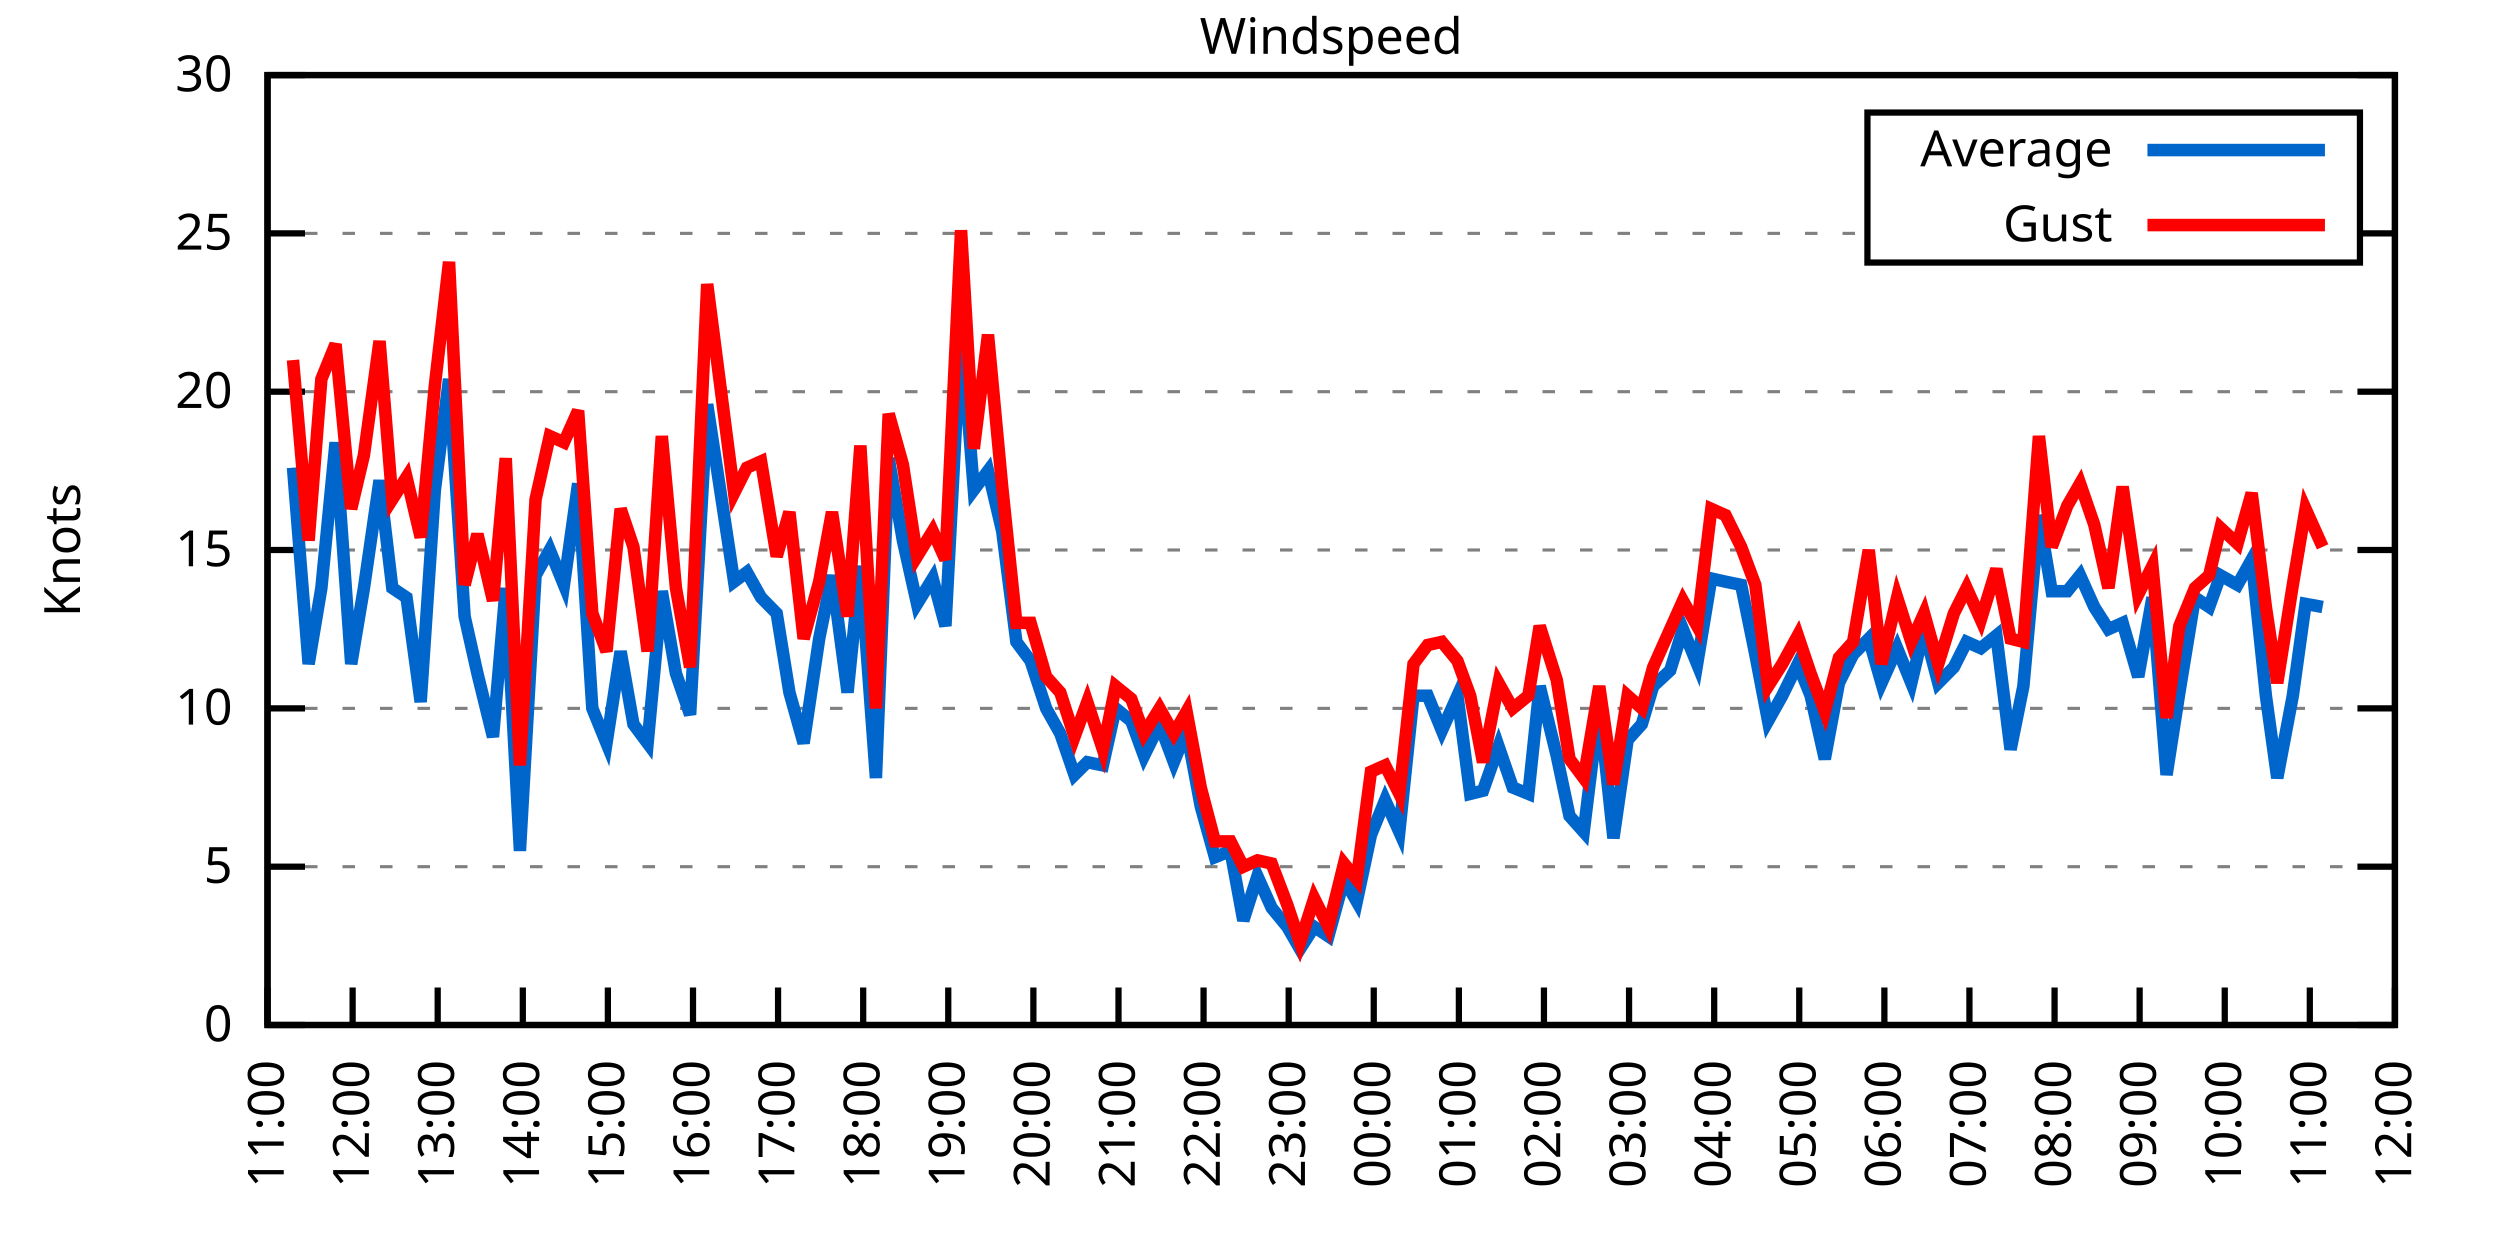
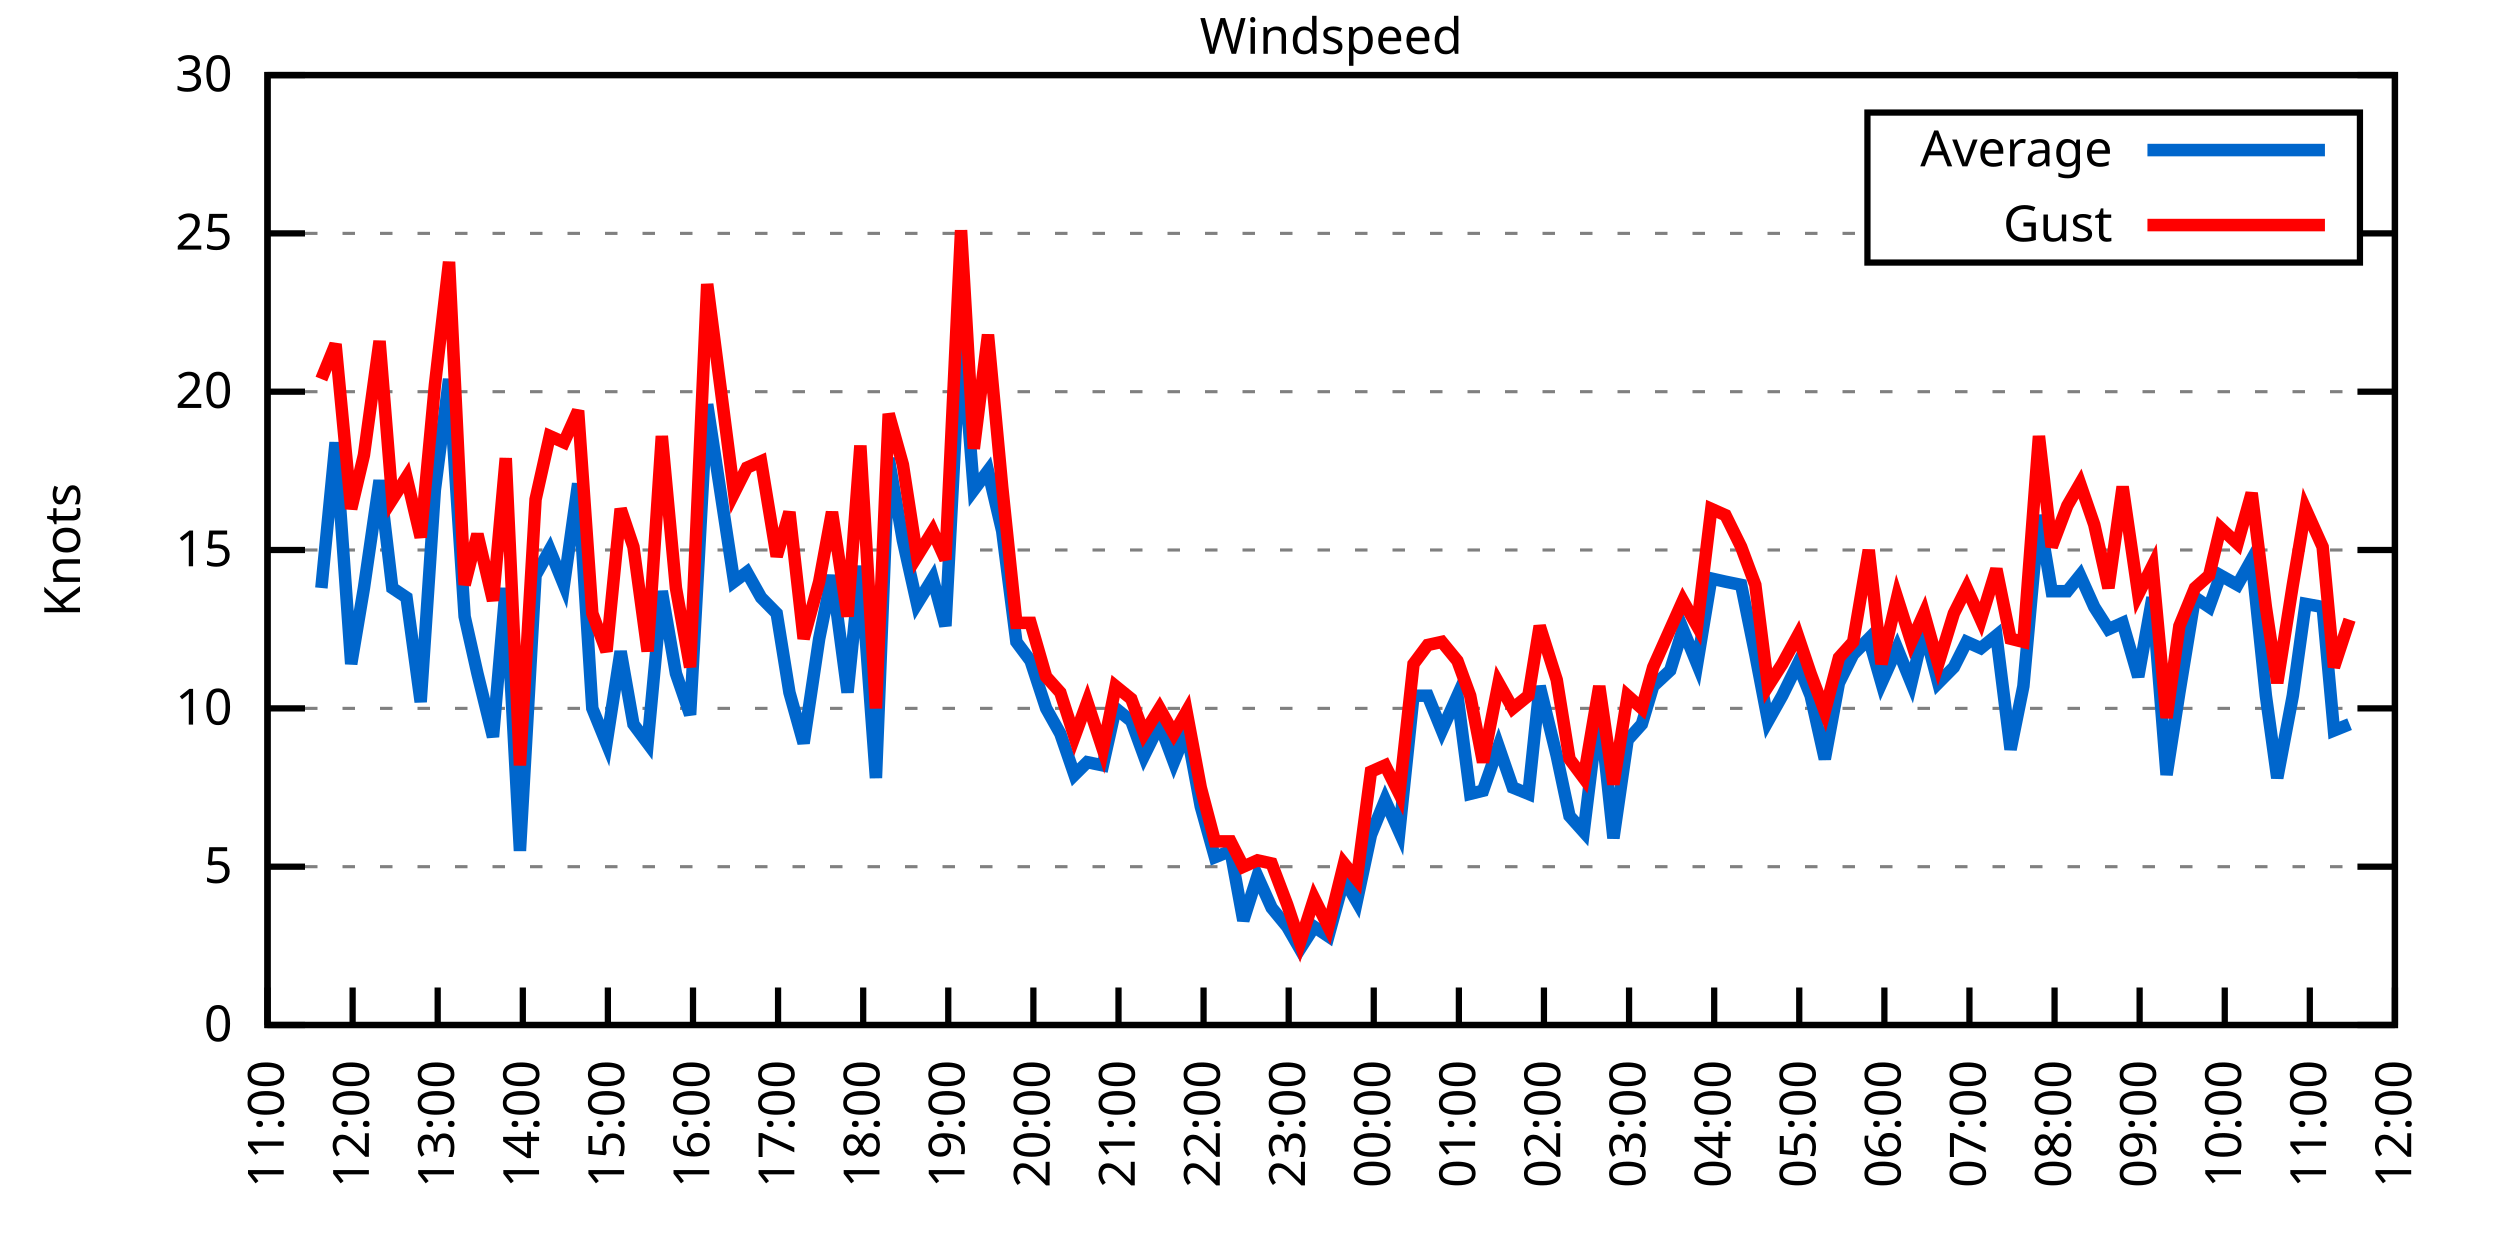
<svg xmlns="http://www.w3.org/2000/svg" xmlns:xlink="http://www.w3.org/1999/xlink" width="400" height="200" viewBox="0 0 400 200">
  <g id="gnuplot_canvas">
    <rect x="0" y="0" width="400" height="200" fill="none" />
    <defs>
      <circle id="gpDot" r="0.5" stroke-width="0.5" stroke="currentColor" />
      <path id="gpPt0" stroke-width="0.333" stroke="currentColor" d="M-1,0 h2 M0,-1 v2" />
      <path id="gpPt1" stroke-width="0.333" stroke="currentColor" d="M-1,-1 L1,1 M1,-1 L-1,1" />
      <path id="gpPt2" stroke-width="0.333" stroke="currentColor" d="M-1,0 L1,0 M0,-1 L0,1 M-1,-1 L1,1 M-1,1 L1,-1" />
      <rect id="gpPt3" stroke-width="0.333" stroke="currentColor" x="-1" y="-1" width="2" height="2" />
      <rect id="gpPt4" stroke-width="0.333" stroke="currentColor" fill="currentColor" x="-1" y="-1" width="2" height="2" />
      <circle id="gpPt5" stroke-width="0.333" stroke="currentColor" cx="0" cy="0" r="1" />
      <use xlink:href="#gpPt5" id="gpPt6" fill="currentColor" stroke="none" />
      <path id="gpPt7" stroke-width="0.333" stroke="currentColor" d="M0,-1.33 L-1.33,0.67 L1.33,0.67 z" />
      <use xlink:href="#gpPt7" id="gpPt8" fill="currentColor" stroke="none" />
      <use xlink:href="#gpPt7" id="gpPt9" stroke="currentColor" transform="rotate(180)" />
      <use xlink:href="#gpPt9" id="gpPt10" fill="currentColor" stroke="none" />
      <use xlink:href="#gpPt3" id="gpPt11" stroke="currentColor" transform="rotate(45)" />
      <use xlink:href="#gpPt11" id="gpPt12" fill="currentColor" stroke="none" />
      <path id="gpPt13" stroke-width="0.333" stroke="currentColor" d="M0,1.330 L1.265,0.411 L0.782,-1.067 L-0.782,-1.076 L-1.265,0.411 z" />
      <use xlink:href="#gpPt13" id="gpPt14" fill="currentColor" stroke="none" />
      <filter id="textbox" filterUnits="objectBoundingBox" x="0" y="0" height="1" width="1">
        <feFlood flood-color="white" flood-opacity="1" result="bgnd" />
        <feComposite in="SourceGraphic" in2="bgnd" operator="atop" />
      </filter>
      <filter id="greybox" filterUnits="objectBoundingBox" x="0" y="0" height="1" width="1">
        <feFlood flood-color="lightgrey" flood-opacity="1" result="grey" />
        <feComposite in="SourceGraphic" in2="grey" operator="atop" />
      </filter>
    </defs>
    <g fill="none" color="white" stroke="currentColor" stroke-width="1.00" stroke-linecap="butt" stroke-linejoin="miter">
</g>
    <g fill="none" color="black" stroke="currentColor" stroke-width="1.00" stroke-linecap="butt" stroke-linejoin="miter">
      <g stroke="none" shape-rendering="crispEdges">
        <polygon fill="rgb(255, 255, 255)" points="42.80,164.00 383.18,164.00 383.18,12.02 42.80,12.02 " />
      </g>
    </g>
    <g fill="none" color="black" stroke="currentColor" stroke-width="1.00" stroke-linecap="butt" stroke-linejoin="miter">
</g>
    <g fill="none" color="black" stroke="black" stroke-width="0.50" stroke-linecap="butt" stroke-linejoin="miter">
</g>
    <g fill="none" color="gray" stroke="currentColor" stroke-width="0.50" stroke-linecap="butt" stroke-linejoin="miter">
      <path stroke="gray" stroke-dasharray="2,4" class="gridline" d="M42.80,164.00 L383.19,164.00  " />
    </g>
    <g fill="none" color="gray" stroke="gray" stroke-width="1.00" stroke-linecap="butt" stroke-linejoin="miter">
</g>
    <g fill="none" color="black" stroke="currentColor" stroke-width="1.00" stroke-linecap="butt" stroke-linejoin="miter">
      <path stroke="black" d="M42.80,164.00 L48.80,164.00 M383.19,164.00 L377.19,164.00  " />
      <g transform="translate(37.20,166.60)" stroke="none" fill="black" font-family="Sans" font-size="8.00" text-anchor="end">
        <text>
          <tspan font-family="Sans"> 0</tspan>
        </text>
      </g>
    </g>
    <g fill="none" color="black" stroke="currentColor" stroke-width="1.00" stroke-linecap="butt" stroke-linejoin="miter">
</g>
    <g fill="none" color="black" stroke="black" stroke-width="0.50" stroke-linecap="butt" stroke-linejoin="miter">
</g>
    <g fill="none" color="gray" stroke="currentColor" stroke-width="0.50" stroke-linecap="butt" stroke-linejoin="miter">
      <path stroke="gray" stroke-dasharray="2,4" class="gridline" d="M42.80,138.67 L383.19,138.67  " />
    </g>
    <g fill="none" color="gray" stroke="gray" stroke-width="1.00" stroke-linecap="butt" stroke-linejoin="miter">
</g>
    <g fill="none" color="black" stroke="currentColor" stroke-width="1.00" stroke-linecap="butt" stroke-linejoin="miter">
      <path stroke="black" d="M42.80,138.67 L48.80,138.67 M383.19,138.67 L377.19,138.67  " />
      <g transform="translate(37.20,141.27)" stroke="none" fill="black" font-family="Sans" font-size="8.00" text-anchor="end">
        <text>
          <tspan font-family="Sans"> 5</tspan>
        </text>
      </g>
    </g>
    <g fill="none" color="black" stroke="currentColor" stroke-width="1.00" stroke-linecap="butt" stroke-linejoin="miter">
</g>
    <g fill="none" color="black" stroke="black" stroke-width="0.50" stroke-linecap="butt" stroke-linejoin="miter">
</g>
    <g fill="none" color="gray" stroke="currentColor" stroke-width="0.50" stroke-linecap="butt" stroke-linejoin="miter">
      <path stroke="gray" stroke-dasharray="2,4" class="gridline" d="M42.80,113.34 L383.19,113.34  " />
    </g>
    <g fill="none" color="gray" stroke="gray" stroke-width="1.00" stroke-linecap="butt" stroke-linejoin="miter">
</g>
    <g fill="none" color="black" stroke="currentColor" stroke-width="1.00" stroke-linecap="butt" stroke-linejoin="miter">
      <path stroke="black" d="M42.80,113.34 L48.80,113.34 M383.19,113.34 L377.19,113.34  " />
      <g transform="translate(37.20,115.94)" stroke="none" fill="black" font-family="Sans" font-size="8.00" text-anchor="end">
        <text>
          <tspan font-family="Sans"> 10</tspan>
        </text>
      </g>
    </g>
    <g fill="none" color="black" stroke="currentColor" stroke-width="1.00" stroke-linecap="butt" stroke-linejoin="miter">
</g>
    <g fill="none" color="black" stroke="black" stroke-width="0.50" stroke-linecap="butt" stroke-linejoin="miter">
</g>
    <g fill="none" color="gray" stroke="currentColor" stroke-width="0.50" stroke-linecap="butt" stroke-linejoin="miter">
      <path stroke="gray" stroke-dasharray="2,4" class="gridline" d="M42.80,88.00 L383.19,88.00  " />
    </g>
    <g fill="none" color="gray" stroke="gray" stroke-width="1.00" stroke-linecap="butt" stroke-linejoin="miter">
</g>
    <g fill="none" color="black" stroke="currentColor" stroke-width="1.00" stroke-linecap="butt" stroke-linejoin="miter">
      <path stroke="black" d="M42.80,88.00 L48.80,88.00 M383.19,88.00 L377.19,88.00  " />
      <g transform="translate(37.20,90.60)" stroke="none" fill="black" font-family="Sans" font-size="8.00" text-anchor="end">
        <text>
          <tspan font-family="Sans"> 15</tspan>
        </text>
      </g>
    </g>
    <g fill="none" color="black" stroke="currentColor" stroke-width="1.00" stroke-linecap="butt" stroke-linejoin="miter">
</g>
    <g fill="none" color="black" stroke="black" stroke-width="0.50" stroke-linecap="butt" stroke-linejoin="miter">
</g>
    <g fill="none" color="gray" stroke="currentColor" stroke-width="0.50" stroke-linecap="butt" stroke-linejoin="miter">
      <path stroke="gray" stroke-dasharray="2,4" class="gridline" d="M42.80,62.67 L383.19,62.67  " />
    </g>
    <g fill="none" color="gray" stroke="gray" stroke-width="1.00" stroke-linecap="butt" stroke-linejoin="miter">
</g>
    <g fill="none" color="black" stroke="currentColor" stroke-width="1.00" stroke-linecap="butt" stroke-linejoin="miter">
      <path stroke="black" d="M42.80,62.67 L48.80,62.67 M383.19,62.67 L377.19,62.67  " />
      <g transform="translate(37.20,65.27)" stroke="none" fill="black" font-family="Sans" font-size="8.00" text-anchor="end">
        <text>
          <tspan font-family="Sans"> 20</tspan>
        </text>
      </g>
    </g>
    <g fill="none" color="black" stroke="currentColor" stroke-width="1.00" stroke-linecap="butt" stroke-linejoin="miter">
</g>
    <g fill="none" color="black" stroke="black" stroke-width="0.50" stroke-linecap="butt" stroke-linejoin="miter">
</g>
    <g fill="none" color="gray" stroke="currentColor" stroke-width="0.50" stroke-linecap="butt" stroke-linejoin="miter">
      <path stroke="gray" stroke-dasharray="2,4" class="gridline" d="M42.80,37.34 L298.79,37.34 M377.59,37.34 L383.19,37.34  " />
    </g>
    <g fill="none" color="gray" stroke="gray" stroke-width="1.00" stroke-linecap="butt" stroke-linejoin="miter">
</g>
    <g fill="none" color="black" stroke="currentColor" stroke-width="1.00" stroke-linecap="butt" stroke-linejoin="miter">
      <path stroke="black" d="M42.80,37.34 L48.80,37.34 M383.19,37.34 L377.19,37.34  " />
      <g transform="translate(37.20,39.94)" stroke="none" fill="black" font-family="Sans" font-size="8.00" text-anchor="end">
        <text>
          <tspan font-family="Sans"> 25</tspan>
        </text>
      </g>
    </g>
    <g fill="none" color="black" stroke="currentColor" stroke-width="1.00" stroke-linecap="butt" stroke-linejoin="miter">
</g>
    <g fill="none" color="black" stroke="black" stroke-width="0.50" stroke-linecap="butt" stroke-linejoin="miter">
</g>
    <g fill="none" color="gray" stroke="currentColor" stroke-width="0.50" stroke-linecap="butt" stroke-linejoin="miter">
      <path stroke="gray" stroke-dasharray="2,4" class="gridline" d="M42.80,12.01 L383.19,12.01  " />
    </g>
    <g fill="none" color="gray" stroke="gray" stroke-width="1.00" stroke-linecap="butt" stroke-linejoin="miter">
</g>
    <g fill="none" color="black" stroke="currentColor" stroke-width="1.00" stroke-linecap="butt" stroke-linejoin="miter">
      <path stroke="black" d="M42.80,12.01 L48.80,12.01 M383.19,12.01 L377.19,12.01  " />
      <g transform="translate(37.20,14.61)" stroke="none" fill="black" font-family="Sans" font-size="8.00" text-anchor="end">
        <text>
          <tspan font-family="Sans"> 30</tspan>
        </text>
      </g>
    </g>
    <g fill="none" color="black" stroke="currentColor" stroke-width="1.00" stroke-linecap="butt" stroke-linejoin="miter">
      <path stroke="black" d="M42.80,164.00 L42.80,158.00  " />
      <g transform="translate(45.40,169.60) rotate(270.00)" stroke="none" fill="black" font-family="Sans" font-size="8.00" text-anchor="end">
        <text>
          <tspan font-family="Sans">11:00</tspan>
        </text>
      </g>
    </g>
    <g fill="none" color="black" stroke="currentColor" stroke-width="1.00" stroke-linecap="butt" stroke-linejoin="miter">
      <path stroke="black" d="M56.42,164.00 L56.42,158.00  " />
      <g transform="translate(59.02,169.60) rotate(270.00)" stroke="none" fill="black" font-family="Sans" font-size="8.00" text-anchor="end">
        <text>
          <tspan font-family="Sans">12:00</tspan>
        </text>
      </g>
    </g>
    <g fill="none" color="black" stroke="currentColor" stroke-width="1.00" stroke-linecap="butt" stroke-linejoin="miter">
      <path stroke="black" d="M70.03,164.00 L70.03,158.00  " />
      <g transform="translate(72.63,169.60) rotate(270.00)" stroke="none" fill="black" font-family="Sans" font-size="8.00" text-anchor="end">
        <text>
          <tspan font-family="Sans">13:00</tspan>
        </text>
      </g>
    </g>
    <g fill="none" color="black" stroke="currentColor" stroke-width="1.00" stroke-linecap="butt" stroke-linejoin="miter">
      <path stroke="black" d="M83.65,164.00 L83.65,158.00  " />
      <g transform="translate(86.25,169.60) rotate(270.00)" stroke="none" fill="black" font-family="Sans" font-size="8.00" text-anchor="end">
        <text>
          <tspan font-family="Sans">14:00</tspan>
        </text>
      </g>
    </g>
    <g fill="none" color="black" stroke="currentColor" stroke-width="1.00" stroke-linecap="butt" stroke-linejoin="miter">
      <path stroke="black" d="M97.26,164.00 L97.26,158.00  " />
      <g transform="translate(99.86,169.60) rotate(270.00)" stroke="none" fill="black" font-family="Sans" font-size="8.00" text-anchor="end">
        <text>
          <tspan font-family="Sans">15:00</tspan>
        </text>
      </g>
    </g>
    <g fill="none" color="black" stroke="currentColor" stroke-width="1.00" stroke-linecap="butt" stroke-linejoin="miter">
      <path stroke="black" d="M110.88,164.00 L110.88,158.00  " />
      <g transform="translate(113.48,169.60) rotate(270.00)" stroke="none" fill="black" font-family="Sans" font-size="8.00" text-anchor="end">
        <text>
          <tspan font-family="Sans">16:00</tspan>
        </text>
      </g>
    </g>
    <g fill="none" color="black" stroke="currentColor" stroke-width="1.00" stroke-linecap="butt" stroke-linejoin="miter">
      <path stroke="black" d="M124.49,164.00 L124.49,158.00  " />
      <g transform="translate(127.09,169.60) rotate(270.00)" stroke="none" fill="black" font-family="Sans" font-size="8.00" text-anchor="end">
        <text>
          <tspan font-family="Sans">17:00</tspan>
        </text>
      </g>
    </g>
    <g fill="none" color="black" stroke="currentColor" stroke-width="1.00" stroke-linecap="butt" stroke-linejoin="miter">
      <path stroke="black" d="M138.11,164.00 L138.11,158.00  " />
      <g transform="translate(140.71,169.60) rotate(270.00)" stroke="none" fill="black" font-family="Sans" font-size="8.00" text-anchor="end">
        <text>
          <tspan font-family="Sans">18:00</tspan>
        </text>
      </g>
    </g>
    <g fill="none" color="black" stroke="currentColor" stroke-width="1.00" stroke-linecap="butt" stroke-linejoin="miter">
      <path stroke="black" d="M151.72,164.00 L151.72,158.00  " />
      <g transform="translate(154.32,169.60) rotate(270.00)" stroke="none" fill="black" font-family="Sans" font-size="8.00" text-anchor="end">
        <text>
          <tspan font-family="Sans">19:00</tspan>
        </text>
      </g>
    </g>
    <g fill="none" color="black" stroke="currentColor" stroke-width="1.00" stroke-linecap="butt" stroke-linejoin="miter">
      <path stroke="black" d="M165.34,164.00 L165.34,158.00  " />
      <g transform="translate(167.94,169.60) rotate(270.00)" stroke="none" fill="black" font-family="Sans" font-size="8.00" text-anchor="end">
        <text>
          <tspan font-family="Sans">20:00</tspan>
        </text>
      </g>
    </g>
    <g fill="none" color="black" stroke="currentColor" stroke-width="1.00" stroke-linecap="butt" stroke-linejoin="miter">
      <path stroke="black" d="M178.96,164.00 L178.96,158.00  " />
      <g transform="translate(181.56,169.60) rotate(270.00)" stroke="none" fill="black" font-family="Sans" font-size="8.00" text-anchor="end">
        <text>
          <tspan font-family="Sans">21:00</tspan>
        </text>
      </g>
    </g>
    <g fill="none" color="black" stroke="currentColor" stroke-width="1.00" stroke-linecap="butt" stroke-linejoin="miter">
      <path stroke="black" d="M192.57,164.00 L192.57,158.00  " />
      <g transform="translate(195.17,169.60) rotate(270.00)" stroke="none" fill="black" font-family="Sans" font-size="8.00" text-anchor="end">
        <text>
          <tspan font-family="Sans">22:00</tspan>
        </text>
      </g>
    </g>
    <g fill="none" color="black" stroke="currentColor" stroke-width="1.00" stroke-linecap="butt" stroke-linejoin="miter">
      <path stroke="black" d="M206.19,164.00 L206.19,158.00  " />
      <g transform="translate(208.79,169.60) rotate(270.00)" stroke="none" fill="black" font-family="Sans" font-size="8.00" text-anchor="end">
        <text>
          <tspan font-family="Sans">23:00</tspan>
        </text>
      </g>
    </g>
    <g fill="none" color="black" stroke="currentColor" stroke-width="1.00" stroke-linecap="butt" stroke-linejoin="miter">
      <path stroke="black" d="M219.80,164.00 L219.80,158.00  " />
      <g transform="translate(222.40,169.60) rotate(270.00)" stroke="none" fill="black" font-family="Sans" font-size="8.00" text-anchor="end">
        <text>
          <tspan font-family="Sans">00:00</tspan>
        </text>
      </g>
    </g>
    <g fill="none" color="black" stroke="currentColor" stroke-width="1.00" stroke-linecap="butt" stroke-linejoin="miter">
      <path stroke="black" d="M233.42,164.00 L233.42,158.00  " />
      <g transform="translate(236.02,169.60) rotate(270.00)" stroke="none" fill="black" font-family="Sans" font-size="8.00" text-anchor="end">
        <text>
          <tspan font-family="Sans">01:00</tspan>
        </text>
      </g>
    </g>
    <g fill="none" color="black" stroke="currentColor" stroke-width="1.00" stroke-linecap="butt" stroke-linejoin="miter">
      <path stroke="black" d="M247.03,164.00 L247.03,158.00  " />
      <g transform="translate(249.63,169.60) rotate(270.00)" stroke="none" fill="black" font-family="Sans" font-size="8.00" text-anchor="end">
        <text>
          <tspan font-family="Sans">02:00</tspan>
        </text>
      </g>
    </g>
    <g fill="none" color="black" stroke="currentColor" stroke-width="1.00" stroke-linecap="butt" stroke-linejoin="miter">
      <path stroke="black" d="M260.65,164.00 L260.65,158.00  " />
      <g transform="translate(263.25,169.60) rotate(270.00)" stroke="none" fill="black" font-family="Sans" font-size="8.00" text-anchor="end">
        <text>
          <tspan font-family="Sans">03:00</tspan>
        </text>
      </g>
    </g>
    <g fill="none" color="black" stroke="currentColor" stroke-width="1.00" stroke-linecap="butt" stroke-linejoin="miter">
      <path stroke="black" d="M274.27,164.00 L274.27,158.00  " />
      <g transform="translate(276.87,169.60) rotate(270.00)" stroke="none" fill="black" font-family="Sans" font-size="8.00" text-anchor="end">
        <text>
          <tspan font-family="Sans">04:00</tspan>
        </text>
      </g>
    </g>
    <g fill="none" color="black" stroke="currentColor" stroke-width="1.00" stroke-linecap="butt" stroke-linejoin="miter">
      <path stroke="black" d="M287.88,164.00 L287.88,158.00  " />
      <g transform="translate(290.48,169.60) rotate(270.00)" stroke="none" fill="black" font-family="Sans" font-size="8.00" text-anchor="end">
        <text>
          <tspan font-family="Sans">05:00</tspan>
        </text>
      </g>
    </g>
    <g fill="none" color="black" stroke="currentColor" stroke-width="1.00" stroke-linecap="butt" stroke-linejoin="miter">
      <path stroke="black" d="M301.50,164.00 L301.50,158.00  " />
      <g transform="translate(304.10,169.60) rotate(270.00)" stroke="none" fill="black" font-family="Sans" font-size="8.00" text-anchor="end">
        <text>
          <tspan font-family="Sans">06:00</tspan>
        </text>
      </g>
    </g>
    <g fill="none" color="black" stroke="currentColor" stroke-width="1.00" stroke-linecap="butt" stroke-linejoin="miter">
      <path stroke="black" d="M315.11,164.00 L315.11,158.00  " />
      <g transform="translate(317.71,169.60) rotate(270.00)" stroke="none" fill="black" font-family="Sans" font-size="8.00" text-anchor="end">
        <text>
          <tspan font-family="Sans">07:00</tspan>
        </text>
      </g>
    </g>
    <g fill="none" color="black" stroke="currentColor" stroke-width="1.00" stroke-linecap="butt" stroke-linejoin="miter">
      <path stroke="black" d="M328.73,164.00 L328.73,158.00  " />
      <g transform="translate(331.33,169.60) rotate(270.00)" stroke="none" fill="black" font-family="Sans" font-size="8.00" text-anchor="end">
        <text>
          <tspan font-family="Sans">08:00</tspan>
        </text>
      </g>
    </g>
    <g fill="none" color="black" stroke="currentColor" stroke-width="1.00" stroke-linecap="butt" stroke-linejoin="miter">
      <path stroke="black" d="M342.34,164.00 L342.34,158.00  " />
      <g transform="translate(344.94,169.60) rotate(270.00)" stroke="none" fill="black" font-family="Sans" font-size="8.00" text-anchor="end">
        <text>
          <tspan font-family="Sans">09:00</tspan>
        </text>
      </g>
    </g>
    <g fill="none" color="black" stroke="currentColor" stroke-width="1.00" stroke-linecap="butt" stroke-linejoin="miter">
      <path stroke="black" d="M355.96,164.00 L355.96,158.00  " />
      <g transform="translate(358.56,169.60) rotate(270.00)" stroke="none" fill="black" font-family="Sans" font-size="8.00" text-anchor="end">
        <text>
          <tspan font-family="Sans">10:00</tspan>
        </text>
      </g>
    </g>
    <g fill="none" color="black" stroke="currentColor" stroke-width="1.00" stroke-linecap="butt" stroke-linejoin="miter">
      <path stroke="black" d="M369.57,164.00 L369.57,158.00  " />
      <g transform="translate(372.17,169.60) rotate(270.00)" stroke="none" fill="black" font-family="Sans" font-size="8.00" text-anchor="end">
        <text>
          <tspan font-family="Sans">11:00</tspan>
        </text>
      </g>
    </g>
    <g fill="none" color="black" stroke="currentColor" stroke-width="1.00" stroke-linecap="butt" stroke-linejoin="miter">
      <path stroke="black" d="M383.19,164.00 L383.19,158.00  " />
      <g transform="translate(385.79,169.60) rotate(270.00)" stroke="none" fill="black" font-family="Sans" font-size="8.00" text-anchor="end">
        <text>
          <tspan font-family="Sans">12:00</tspan>
        </text>
      </g>
    </g>
    <g fill="none" color="black" stroke="currentColor" stroke-width="1.00" stroke-linecap="butt" stroke-linejoin="miter">
</g>
    <g fill="none" color="black" stroke="currentColor" stroke-width="1.00" stroke-linecap="butt" stroke-linejoin="miter">
      <path stroke="black" d="M42.80,12.01 L42.80,164.00 L383.19,164.00 L383.19,12.01 L42.80,12.01 Z  " />
    </g>
    <g fill="none" color="black" stroke="currentColor" stroke-width="1.00" stroke-linecap="butt" stroke-linejoin="miter">
</g>
    <g fill="none" color="black" stroke="currentColor" stroke-width="1.00" stroke-linecap="butt" stroke-linejoin="miter">
      <path stroke="black" d="M298.79,42.01 L298.79,18.01 L377.59,18.01 L377.59,42.01 L298.79,42.01 Z  " />
    </g>
    <g id="Windspeed_plot_1">
      <g fill="none" color="white" stroke="black" stroke-width="2.00" stroke-linecap="butt" stroke-linejoin="miter">
</g>
      <g fill="none" color="black" stroke="currentColor" stroke-width="2.00" stroke-linecap="butt" stroke-linejoin="miter">
        <g transform="translate(337.99,26.61)" stroke="none" fill="black" font-family="Sans" font-size="8.00" text-anchor="end">
          <text>
            <tspan font-family="Sans">Average</tspan>
          </text>
        </g>
      </g>
      <g fill="none" color="black" stroke="currentColor" stroke-width="2.00" stroke-linecap="butt" stroke-linejoin="miter">
-         <path stroke="rgb(  0, 102, 204)" d="M343.59,24.01 L371.99,24.01 M46.88,74.83 L49.38,106.24 L51.42,94.08 L53.69,70.78 L56.19,106.24 L58.23,94.08   L60.73,76.86 L62.77,94.08 L65.04,95.60 L67.31,112.32 L69.58,78.38 L71.85,60.65 L74.34,98.64 L76.39,107.76   L78.88,117.90 L80.92,94.08 L83.19,136.14 L85.69,92.06 L87.96,88.00 L90.23,93.58 L92.50,77.37 L94.77,113.34   L97.04,118.91 L99.30,104.22 L101.35,115.87 L103.62,118.91 L105.89,94.59 L108.15,107.76 L110.42,114.35 L113.15,64.70   L117.46,93.07 L119.50,91.55 L121.77,95.60 L124.27,98.14 L126.31,110.80 L128.58,118.91 L131.07,102.19 L133.12,92.06   L135.61,110.80 L137.66,90.54 L140.15,124.48 L142.19,73.31 L144.46,86.49 L146.73,96.62 L149.23,92.56 L151.27,100.16   L153.77,52.54 L155.81,78.38 L158.08,75.34 L160.35,84.97 L162.62,102.70 L164.89,105.74 L167.38,113.34 L169.65,117.39   L171.92,123.98 L173.96,121.95 L176.46,122.46 L178.50,113.34 L181.00,115.36 L183.04,120.94 L185.54,115.87 L187.81,121.95   L189.85,116.88 L192.12,129.04 L194.39,137.15 L196.88,136.14 L198.93,147.28 L201.19,140.19 L203.46,145.25 L205.96,148.29   L208.00,151.84 L210.27,148.29 L212.54,149.81 L215.04,140.69 L217.08,144.24 L219.35,133.60 L221.62,128.03 L223.89,133.10   L226.16,111.31 L228.43,111.31 L230.70,116.88 L233.19,111.31 L235.23,127.02 L237.28,126.51 L239.77,119.42 L242.04,126.00   L244.54,127.02 L246.35,109.79 L249.08,120.94 L251.12,130.56 L253.39,133.10 L255.88,112.83 L258.15,134.11 L260.42,118.40   L262.69,115.87 L264.51,109.79 L267.23,107.26 L269.27,100.67 L271.54,106.24 L273.81,92.56 L276.08,93.07 L278.58,93.58   L280.85,104.72 L282.89,115.36 L285.16,111.31 L287.65,106.24 L289.70,111.31 L291.97,121.44 L294.23,109.28 L296.50,104.72   L299.00,102.19 L301.04,109.28 L303.54,103.71 L305.81,109.28 L307.85,100.67 L310.12,109.28 L312.62,106.75 L314.66,102.70   L316.93,103.71 L319.42,101.68 L321.69,119.92 L323.74,109.79 L326.23,82.43 L328.27,94.59 L330.77,94.59 L332.81,92.06   L335.08,97.12 L337.35,100.67 L339.62,99.66 L342.12,108.27 L344.39,95.60 L346.65,123.98 L348.70,110.80 L351.19,95.60   L353.46,97.12 L355.28,92.06 L358.00,93.58 L360.27,89.52 L362.54,111.31 L364.36,124.48 L366.85,111.31 L368.89,96.62   L371.62,97.12  " />
+         <path stroke="rgb(  0, 102, 204)" d="M343.59,24.01 L371.99,24.01 M51.42,94.08 L53.69,70.78 L56.19,106.24 L58.23,94.08 L60.73,76.86 L62.77,94.08   L65.04,95.60 L67.31,112.32 L69.58,78.38 L71.85,60.65 L74.34,98.64 L76.39,107.76 L78.88,117.90 L80.92,94.08   L83.19,136.14 L85.69,92.06 L87.96,88.00 L90.23,93.58 L92.50,77.37 L94.77,113.34 L97.04,118.91 L99.30,104.22   L101.35,115.87 L103.62,118.91 L105.89,94.59 L108.15,107.76 L110.42,114.35 L113.15,64.70 L117.46,93.07 L119.50,91.55   L121.77,95.60 L124.27,98.14 L126.31,110.80 L128.58,118.91 L131.07,102.19 L133.12,92.06 L135.61,110.80 L137.66,90.54   L140.15,124.48 L142.19,73.31 L144.46,86.49 L146.73,96.62 L149.23,92.56 L151.27,100.16 L153.77,52.54 L155.81,78.38   L158.08,75.34 L160.35,84.97 L162.62,102.70 L164.89,105.74 L167.38,113.34 L169.65,117.39 L171.92,123.98 L173.96,121.95   L176.46,122.46 L178.50,113.34 L181.00,115.36 L183.04,120.94 L185.54,115.87 L187.81,121.95 L189.85,116.88 L192.12,129.04   L194.39,137.15 L196.88,136.14 L198.93,147.28 L201.19,140.19 L203.46,145.25 L205.96,148.29 L208.00,151.84 L210.27,148.29   L212.54,149.81 L215.04,140.69 L217.08,144.24 L219.35,133.60 L221.62,128.03 L223.89,133.10 L226.16,111.31 L228.43,111.31   L230.70,116.88 L233.19,111.31 L235.23,127.02 L237.28,126.51 L239.77,119.42 L242.04,126.00 L244.54,127.02 L246.35,109.79   L249.08,120.94 L251.12,130.56 L253.39,133.10 L255.88,112.83 L258.15,134.11 L260.42,118.40 L262.69,115.87 L264.51,109.79   L267.23,107.26 L269.27,100.67 L271.54,106.24 L273.81,92.56 L276.08,93.07 L278.58,93.58 L280.85,104.72 L282.89,115.36   L285.16,111.31 L287.65,106.24 L289.70,111.31 L291.97,121.44 L294.23,109.28 L296.50,104.72 L299.00,102.19 L301.04,109.28   L303.54,103.71 L305.81,109.28 L307.85,100.67 L310.12,109.28 L312.62,106.75 L314.66,102.70 L316.93,103.71 L319.42,101.68   L321.69,119.92 L323.74,109.79 L326.23,82.43 L328.27,94.59 L330.77,94.59 L332.81,92.06 L335.08,97.12 L337.35,100.67   L339.62,99.66 L342.12,108.27 L344.39,95.60 L346.65,123.98 L348.70,110.80 L351.19,95.60 L353.46,97.12 L355.28,92.06   L358.00,93.58 L360.27,89.52 L362.54,111.31 L364.36,124.48 L366.85,111.31 L368.89,96.62 L371.62,97.12 L373.43,116.88   L375.93,115.87  " />
      </g>
    </g>
    <g id="Windspeed_plot_2">
      <g fill="none" color="black" stroke="currentColor" stroke-width="2.00" stroke-linecap="butt" stroke-linejoin="miter">
        <g transform="translate(337.99,38.61)" stroke="none" fill="black" font-family="Sans" font-size="8.00" text-anchor="end">
          <text>
            <tspan font-family="Sans">Gust</tspan>
          </text>
        </g>
      </g>
      <g fill="none" color="black" stroke="currentColor" stroke-width="2.00" stroke-linecap="butt" stroke-linejoin="miter">
-         <path stroke="rgb(255,   0,   0)" d="M343.59,36.01 L371.99,36.01 M46.88,57.61 L49.38,86.49 L51.42,60.65 L53.69,55.07 L56.19,81.42 L58.23,72.81   L60.73,54.57 L62.77,79.90 L65.04,76.35 L67.31,85.98 L69.58,61.66 L71.85,41.90 L74.34,93.58 L76.39,85.47   L78.88,96.11 L80.92,73.31 L83.19,122.46 L85.69,79.90 L87.96,69.77 L90.23,70.78 L92.50,65.71 L94.77,98.14   L97.04,104.22 L99.30,81.42 L101.35,87.50 L103.62,104.22 L105.89,69.77 L108.15,94.08 L110.42,106.75 L113.15,45.45   L117.46,78.89 L119.50,74.83 L121.77,73.82 L124.27,89.02 L126.31,81.93 L128.58,102.19 L131.07,93.07 L133.12,81.93   L135.61,98.64 L137.66,71.29 L140.15,113.34 L142.19,66.22 L144.46,74.33 L146.73,89.02 L149.23,84.97 L151.27,89.52   L153.77,36.84 L155.81,71.79 L158.08,53.55 L160.35,77.87 L162.62,99.66 L164.89,99.66 L167.38,108.27 L169.65,110.80   L171.92,117.90 L173.96,112.32 L176.46,119.92 L178.50,109.79 L181.00,111.82 L183.04,117.39 L185.54,113.34 L187.81,117.39   L189.85,113.84 L192.12,126.00 L194.39,134.62 L196.88,134.62 L198.93,138.67 L201.19,137.66 L203.46,138.16 L205.96,144.75   L208.00,150.83 L210.27,143.73 L212.54,148.29 L215.04,138.16 L217.08,140.69 L219.35,123.47 L221.62,122.46 L223.89,127.02   L226.16,106.24 L228.43,103.20 L230.70,102.70 L233.19,105.74 L235.23,111.31 L237.28,121.95 L239.77,109.28 L242.04,113.34   L244.54,111.31 L246.35,100.16 L249.08,108.78 L251.12,121.44 L253.39,124.48 L255.88,109.79 L258.15,125.50 L260.42,111.31   L262.69,113.34 L264.51,106.75 L267.23,100.67 L269.27,96.11 L271.54,100.16 L273.81,81.42 L276.08,82.43 L278.58,87.50   L280.85,93.58 L282.89,109.79 L285.16,106.24 L287.65,101.68 L289.70,107.76 L291.97,113.84 L294.23,105.23 L296.50,102.70   L299.00,88.00 L301.04,106.24 L303.54,95.60 L305.81,102.70 L307.85,98.14 L310.12,106.24 L312.62,98.14 L314.66,94.08   L316.93,99.15 L319.42,91.04 L321.69,102.19 L323.74,102.70 L326.23,69.77 L328.27,87.50 L330.77,80.91 L332.81,77.37   L335.08,83.95 L337.35,94.08 L339.62,77.87 L342.12,95.10 L344.39,90.54 L346.65,114.86 L348.70,100.16 L351.19,94.08   L353.46,92.06 L355.28,84.46 L358.00,86.99 L360.27,78.89 L362.54,97.12 L364.36,109.28 L366.85,93.58 L368.89,81.42   L371.62,87.50  " />
+         <path stroke="rgb(255,   0,   0)" d="M343.59,36.01 L371.99,36.01 M51.42,60.65 L53.69,55.07 L56.19,81.42 L58.23,72.81 L60.73,54.57 L62.77,79.90   L65.04,76.35 L67.31,85.98 L69.58,61.66 L71.85,41.90 L74.34,93.58 L76.39,85.47 L78.88,96.11 L80.92,73.31   L83.19,122.46 L85.69,79.90 L87.96,69.77 L90.23,70.78 L92.50,65.71 L94.77,98.14 L97.04,104.22 L99.30,81.42   L101.35,87.50 L103.62,104.22 L105.89,69.77 L108.15,94.08 L110.42,106.75 L113.15,45.45 L117.46,78.89 L119.50,74.83   L121.77,73.82 L124.27,89.02 L126.31,81.93 L128.58,102.19 L131.07,93.07 L133.12,81.93 L135.61,98.64 L137.66,71.29   L140.15,113.34 L142.19,66.22 L144.46,74.33 L146.73,89.02 L149.23,84.97 L151.27,89.52 L153.77,36.84 L155.81,71.79   L158.08,53.55 L160.35,77.87 L162.62,99.66 L164.89,99.66 L167.38,108.27 L169.65,110.80 L171.92,117.90 L173.96,112.32   L176.46,119.92 L178.50,109.79 L181.00,111.82 L183.04,117.39 L185.54,113.34 L187.81,117.39 L189.85,113.84 L192.12,126.00   L194.39,134.62 L196.88,134.62 L198.93,138.67 L201.19,137.66 L203.46,138.16 L205.96,144.75 L208.00,150.83 L210.27,143.73   L212.54,148.29 L215.04,138.16 L217.08,140.69 L219.35,123.47 L221.62,122.46 L223.89,127.02 L226.16,106.24 L228.43,103.20   L230.70,102.70 L233.19,105.74 L235.23,111.31 L237.28,121.95 L239.77,109.28 L242.04,113.34 L244.54,111.31 L246.35,100.16   L249.08,108.78 L251.12,121.44 L253.39,124.48 L255.88,109.79 L258.15,125.50 L260.42,111.31 L262.69,113.34 L264.51,106.75   L267.23,100.67 L269.27,96.11 L271.54,100.16 L273.81,81.42 L276.08,82.43 L278.58,87.50 L280.85,93.58 L282.89,109.79   L285.16,106.24 L287.65,101.68 L289.70,107.76 L291.97,113.84 L294.23,105.23 L296.50,102.70 L299.00,88.00 L301.04,106.24   L303.54,95.60 L305.81,102.70 L307.85,98.14 L310.12,106.24 L312.62,98.14 L314.66,94.08 L316.93,99.15 L319.42,91.04   L321.69,102.19 L323.74,102.70 L326.23,69.77 L328.27,87.50 L330.77,80.91 L332.81,77.37 L335.08,83.95 L337.35,94.08   L339.62,77.87 L342.12,95.10 L344.39,90.54 L346.65,114.86 L348.70,100.16 L351.19,94.08 L353.46,92.06 L355.28,84.46   L358.00,86.99 L360.27,78.89 L362.54,97.12 L364.36,109.28 L366.85,93.58 L368.89,81.42 L371.62,87.50 L373.43,106.75   L375.93,99.15  " />
      </g>
    </g>
    <g fill="none" color="black" stroke="currentColor" stroke-width="2.00" stroke-linecap="butt" stroke-linejoin="miter">
</g>
    <g fill="none" color="black" stroke="black" stroke-width="1.00" stroke-linecap="butt" stroke-linejoin="miter">
</g>
    <g fill="none" color="black" stroke="currentColor" stroke-width="1.00" stroke-linecap="butt" stroke-linejoin="miter">
      <path stroke="black" d="M42.80,12.01 L42.80,164.00 L383.19,164.00 L383.19,12.01 L42.80,12.01 Z  " />
      <g transform="translate(12.80,88.01) rotate(270.00)" stroke="none" fill="black" font-family="Sans" font-size="8.00" text-anchor="middle">
        <text>
          <tspan font-family="Sans">Knots</tspan>
        </text>
      </g>
    </g>
    <g fill="none" color="black" stroke="currentColor" stroke-width="1.00" stroke-linecap="butt" stroke-linejoin="miter">
</g>
    <g fill="none" color="black" stroke="currentColor" stroke-width="1.00" stroke-linecap="butt" stroke-linejoin="miter">
      <g transform="translate(212.99,8.61)" stroke="none" fill="black" font-family="Sans" font-size="8.00" text-anchor="middle">
        <text>
          <tspan font-family="Sans">Windspeed</tspan>
        </text>
      </g>
    </g>
    <g fill="none" color="black" stroke="currentColor" stroke-width="1.00" stroke-linecap="butt" stroke-linejoin="miter">
</g>
  </g>
</svg>
